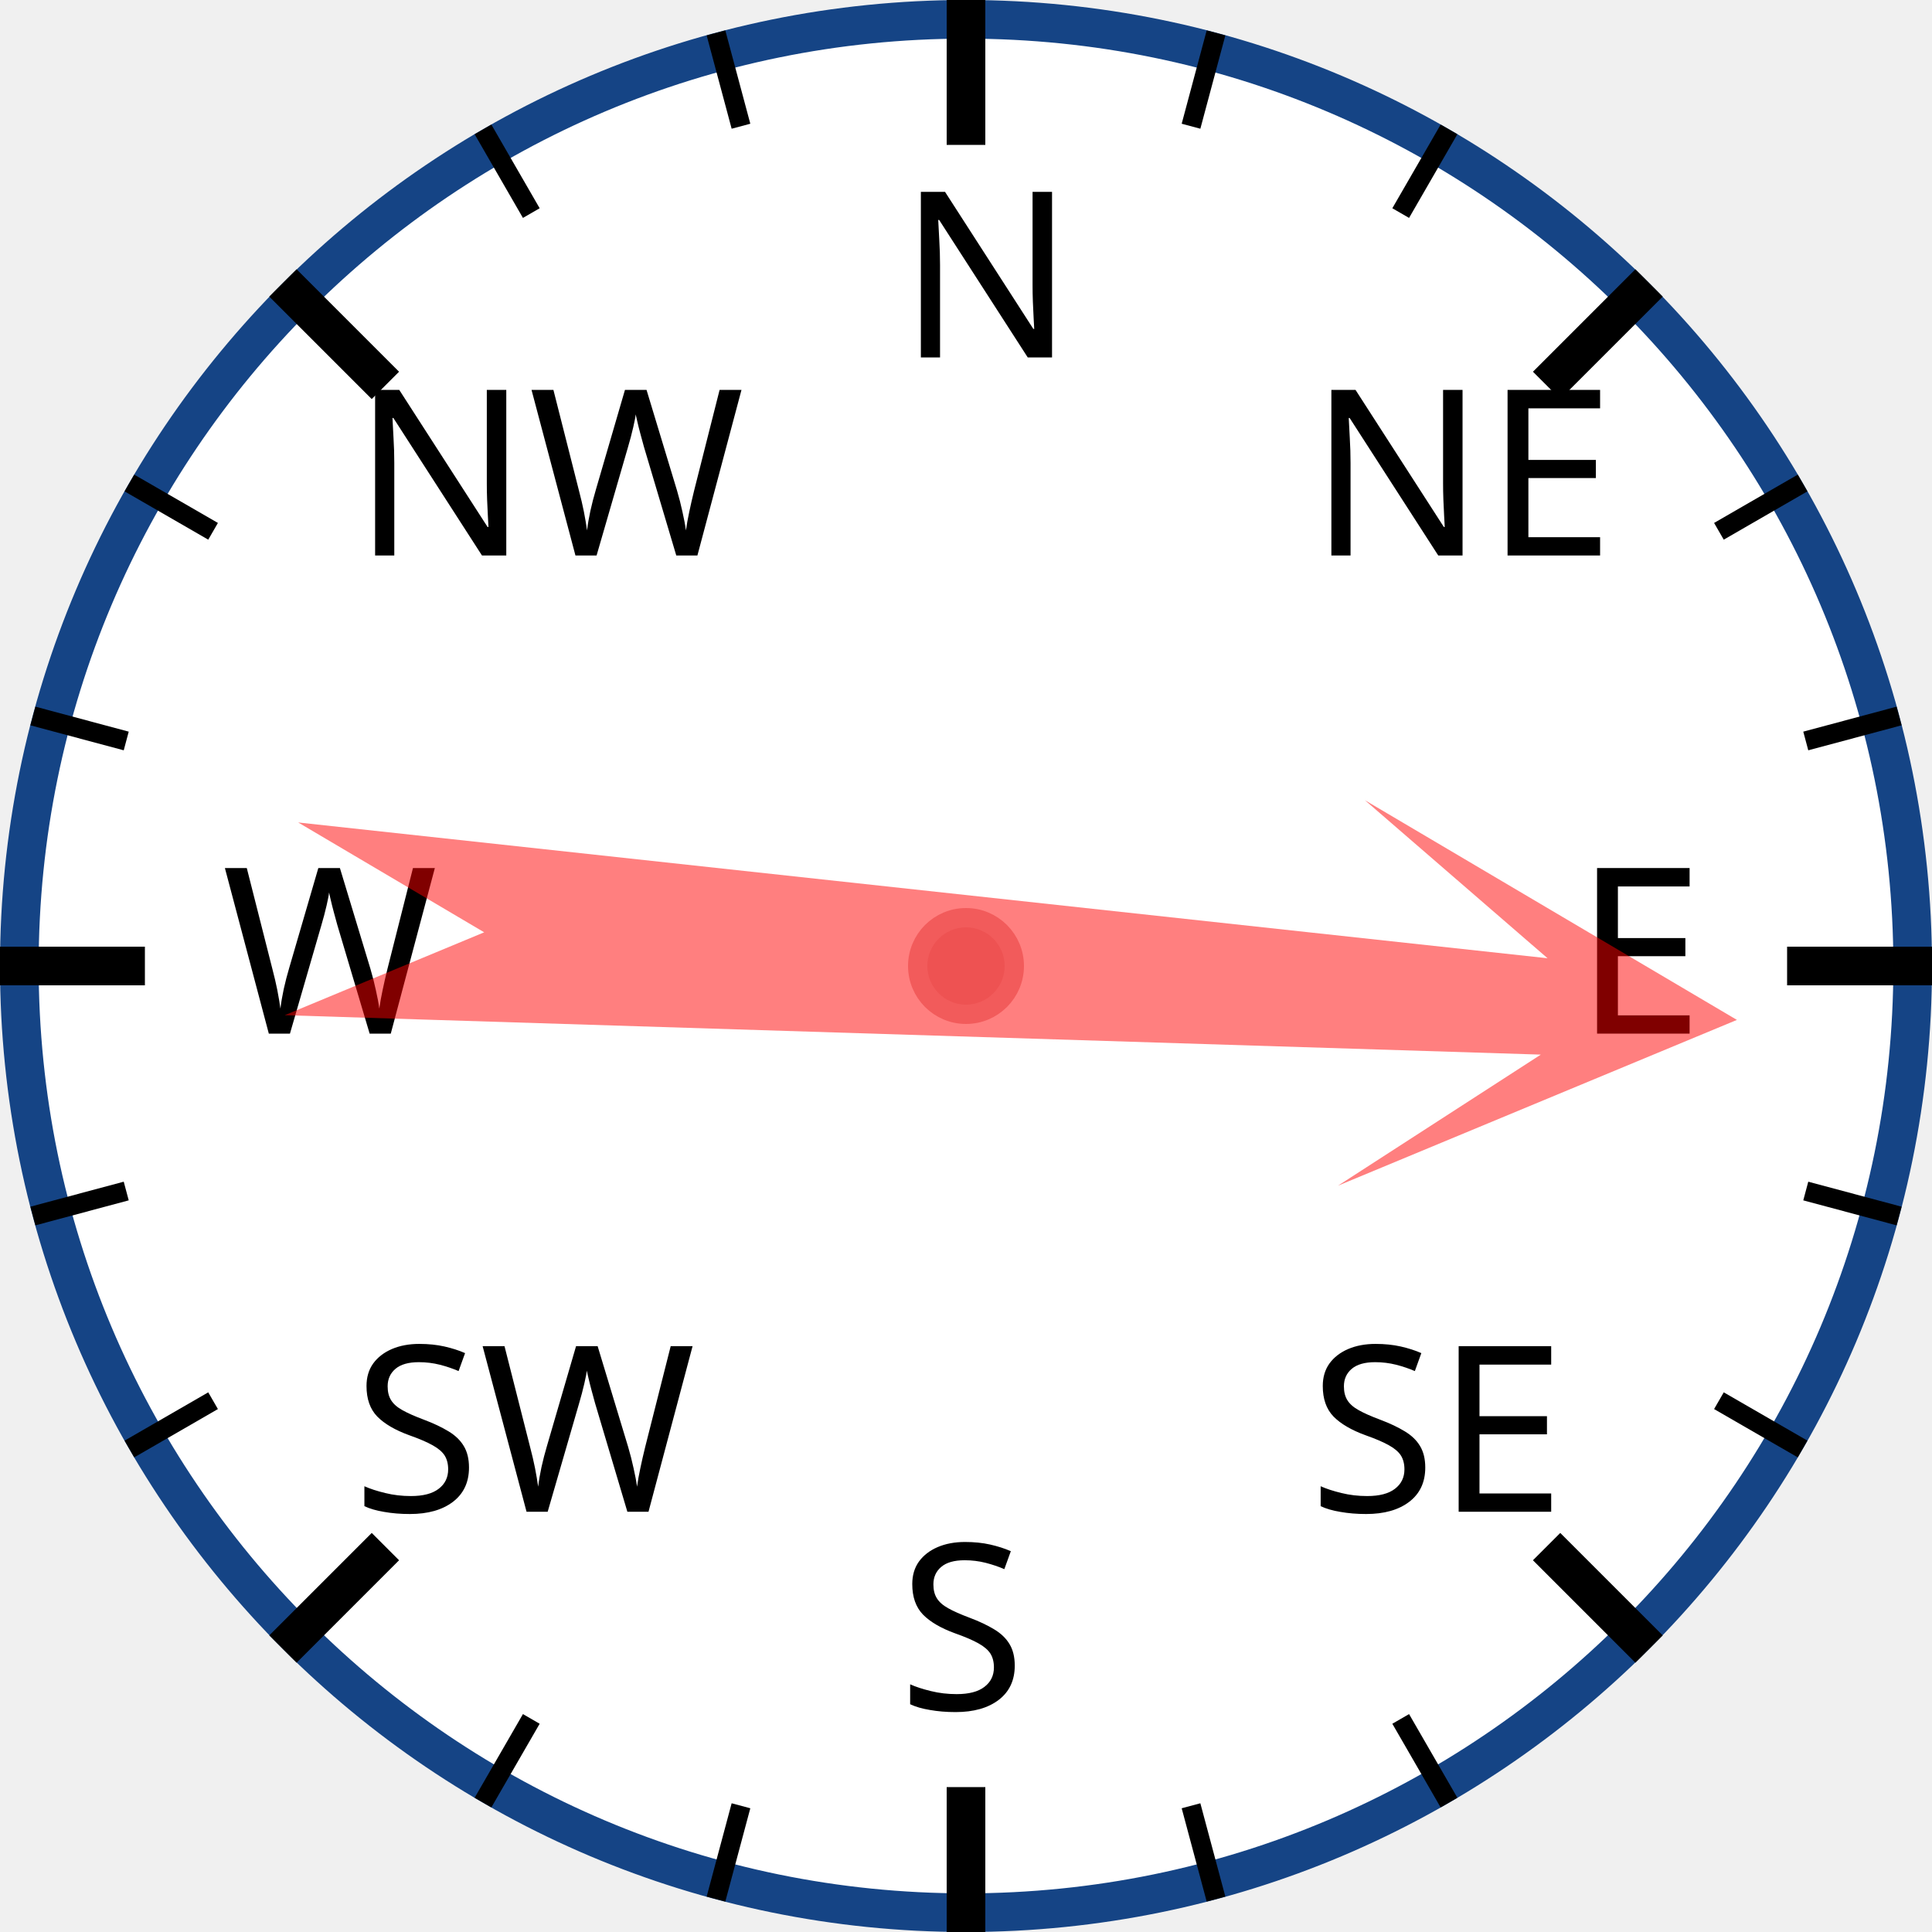
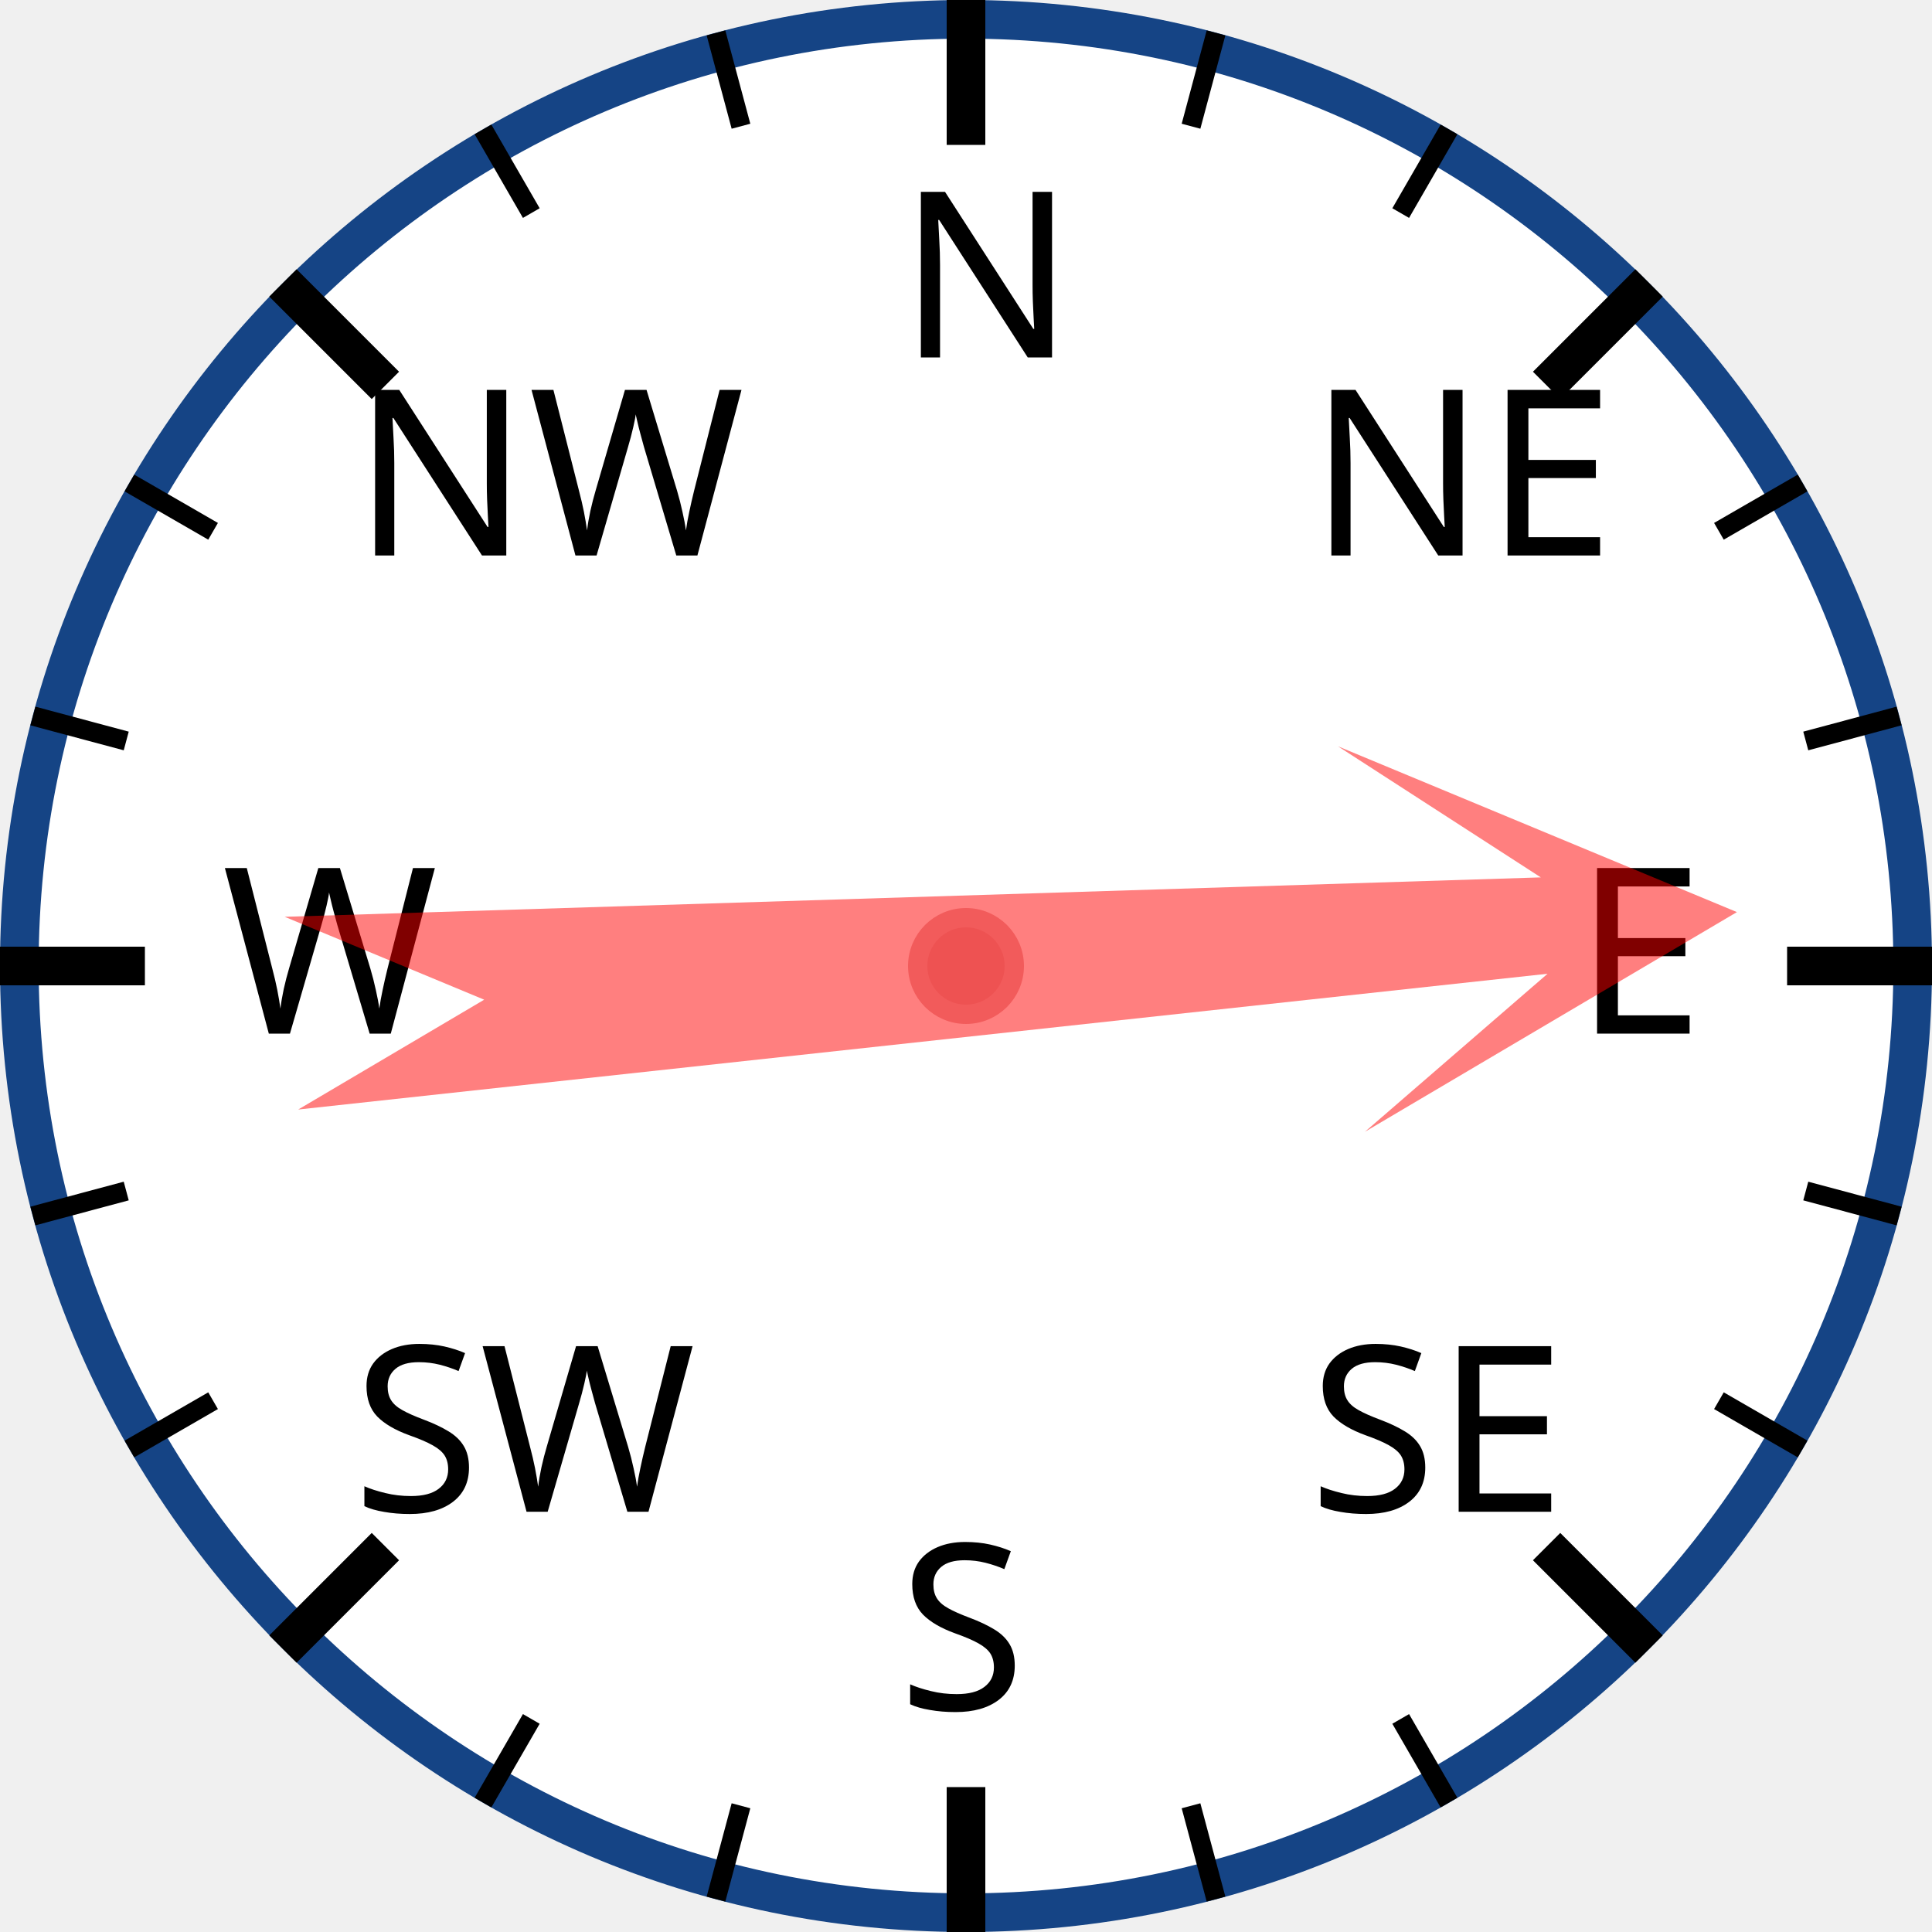
<svg xmlns="http://www.w3.org/2000/svg" width="120px" height="120px" viewBox="0 0 200 200">
  <circle cx="100" cy="100" r="98" style="fill: white; stroke: #154485; stroke-width: 4;" />
  <text x="93.0" y="37.0" style="font-family: sans-serif; font-size: 18pt;">N</text>
  <line x1="100.0" y1="0.0" x2="100.0" y2="15.0" style="stroke: black; stroke-width: 4;" />
  <line x1="74.118" y1="3.407" x2="76.706" y2="13.067" style="stroke: black; stroke-width: 2;" />
  <line x1="50" y1="13.397" x2="55" y2="22.058" style="stroke: black; stroke-width: 2;" />
  <text x="36.503" y="57.503" style="font-family: sans-serif; font-size: 18pt;">NW</text>
  <line x1="29.289" y1="29.289" x2="39.896" y2="39.896" style="stroke: black; stroke-width: 4;" />
  <line x1="13.397" y1="50" x2="22.058" y2="55" style="stroke: black; stroke-width: 2;" />
  <line x1="3.407" y1="74.118" x2="13.067" y2="76.706" style="stroke: black; stroke-width: 2;" />
  <text x="23.0" y="107.0" style="font-family: sans-serif; font-size: 18pt;">W</text>
  <line x1="0.0" y1="100.0" x2="15.0" y2="100.0" style="stroke: black; stroke-width: 4;" />
  <line x1="3.407" y1="125.882" x2="13.067" y2="123.294" style="stroke: black; stroke-width: 2;" />
  <line x1="13.397" y1="150" x2="22.058" y2="145" style="stroke: black; stroke-width: 2;" />
  <text x="36.503" y="156.497" style="font-family: sans-serif; font-size: 18pt;">SW</text>
  <line x1="29.289" y1="170.711" x2="39.896" y2="160.104" style="stroke: black; stroke-width: 4;" />
  <line x1="50" y1="186.603" x2="55" y2="177.942" style="stroke: black; stroke-width: 2;" />
  <line x1="74.118" y1="196.593" x2="76.706" y2="186.933" style="stroke: black; stroke-width: 2;" />
  <text x="93" y="177.0" style="font-family: sans-serif; font-size: 18pt;">S</text>
  <line x1="100" y1="200.0" x2="100" y2="185.0" style="stroke: black; stroke-width: 4;" />
  <line x1="125.882" y1="196.593" x2="123.294" y2="186.933" style="stroke: black; stroke-width: 2;" />
  <line x1="150.0" y1="186.603" x2="145.0" y2="177.942" style="stroke: black; stroke-width: 2;" />
  <text x="135.497" y="156.497" style="font-family: sans-serif; font-size: 18pt;">SE</text>
  <line x1="170.711" y1="170.711" x2="160.104" y2="160.104" style="stroke: black; stroke-width: 4;" />
  <line x1="186.603" y1="150" x2="177.942" y2="145" style="stroke: black; stroke-width: 2;" />
  <line x1="196.593" y1="125.882" x2="186.933" y2="123.294" style="stroke: black; stroke-width: 2;" />
  <text x="163.0" y="107" style="font-family: sans-serif; font-size: 18pt;">E</text>
  <line x1="200.0" y1="100" x2="185.0" y2="100" style="stroke: black; stroke-width: 4;" />
  <line x1="196.593" y1="74.118" x2="186.933" y2="76.706" style="stroke: black; stroke-width: 2;" />
  <line x1="186.603" y1="50" x2="177.942" y2="55" style="stroke: black; stroke-width: 2;" />
  <text x="135.497" y="57.503" style="font-family: sans-serif; font-size: 18pt;">NE</text>
  <line x1="170.711" y1="29.289" x2="160.104" y2="39.896" style="stroke: black; stroke-width: 4;" />
  <line x1="150" y1="13.397" x2="145" y2="22.058" style="stroke: black; stroke-width: 2;" />
  <line x1="125.882" y1="3.407" x2="123.294" y2="13.067" style="stroke: black; stroke-width: 2;" />
-   <polygon points="100 20 120 60 105 40 110 170 100 150 90 170 95 40 80 60" style="fill: red; fill-opacity: 0.5;" transform="rotate(94,100,100)" />
+   <polygon points="100 20 120 60 105 40 110 170 100 150 90 170 95 40 80 60" style="fill: red; fill-opacity: 0.5;" transform="rotate(86,100,100)" />
  <circle cx="100" cy="100" r="5" style="fill: #EE5252; stroke: #F25B5B; stroke-width: 2;" />
</svg>
